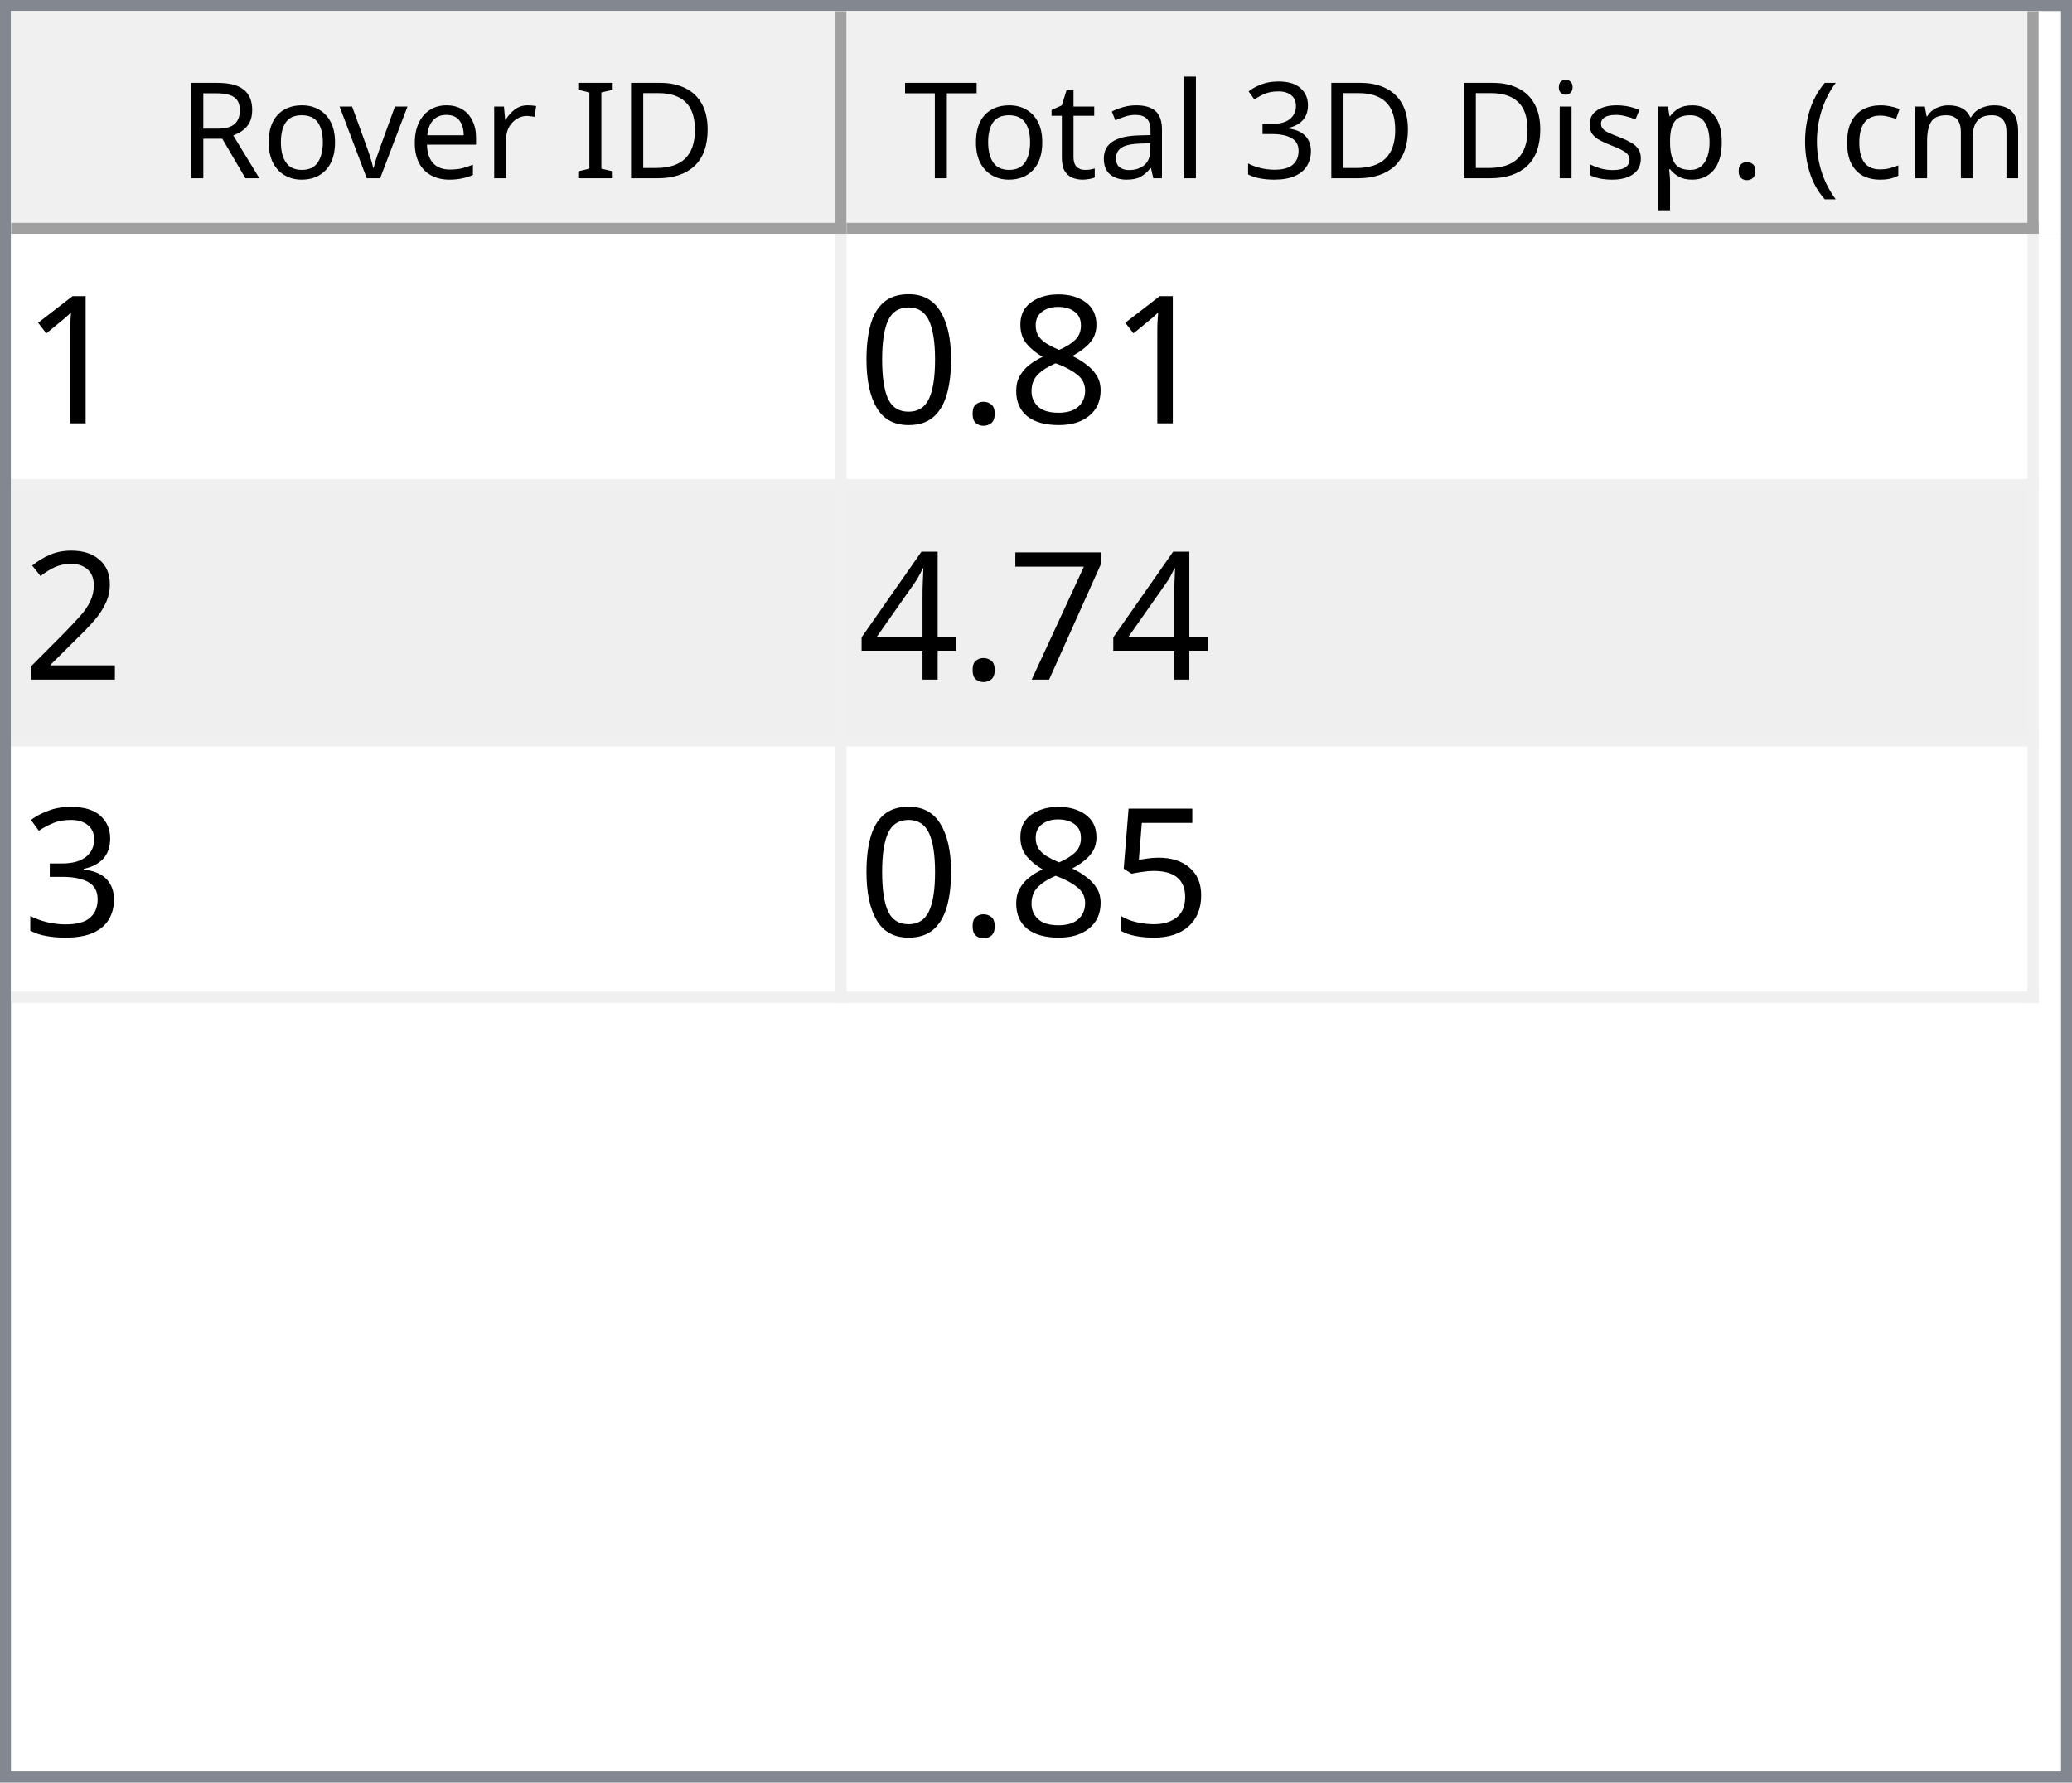
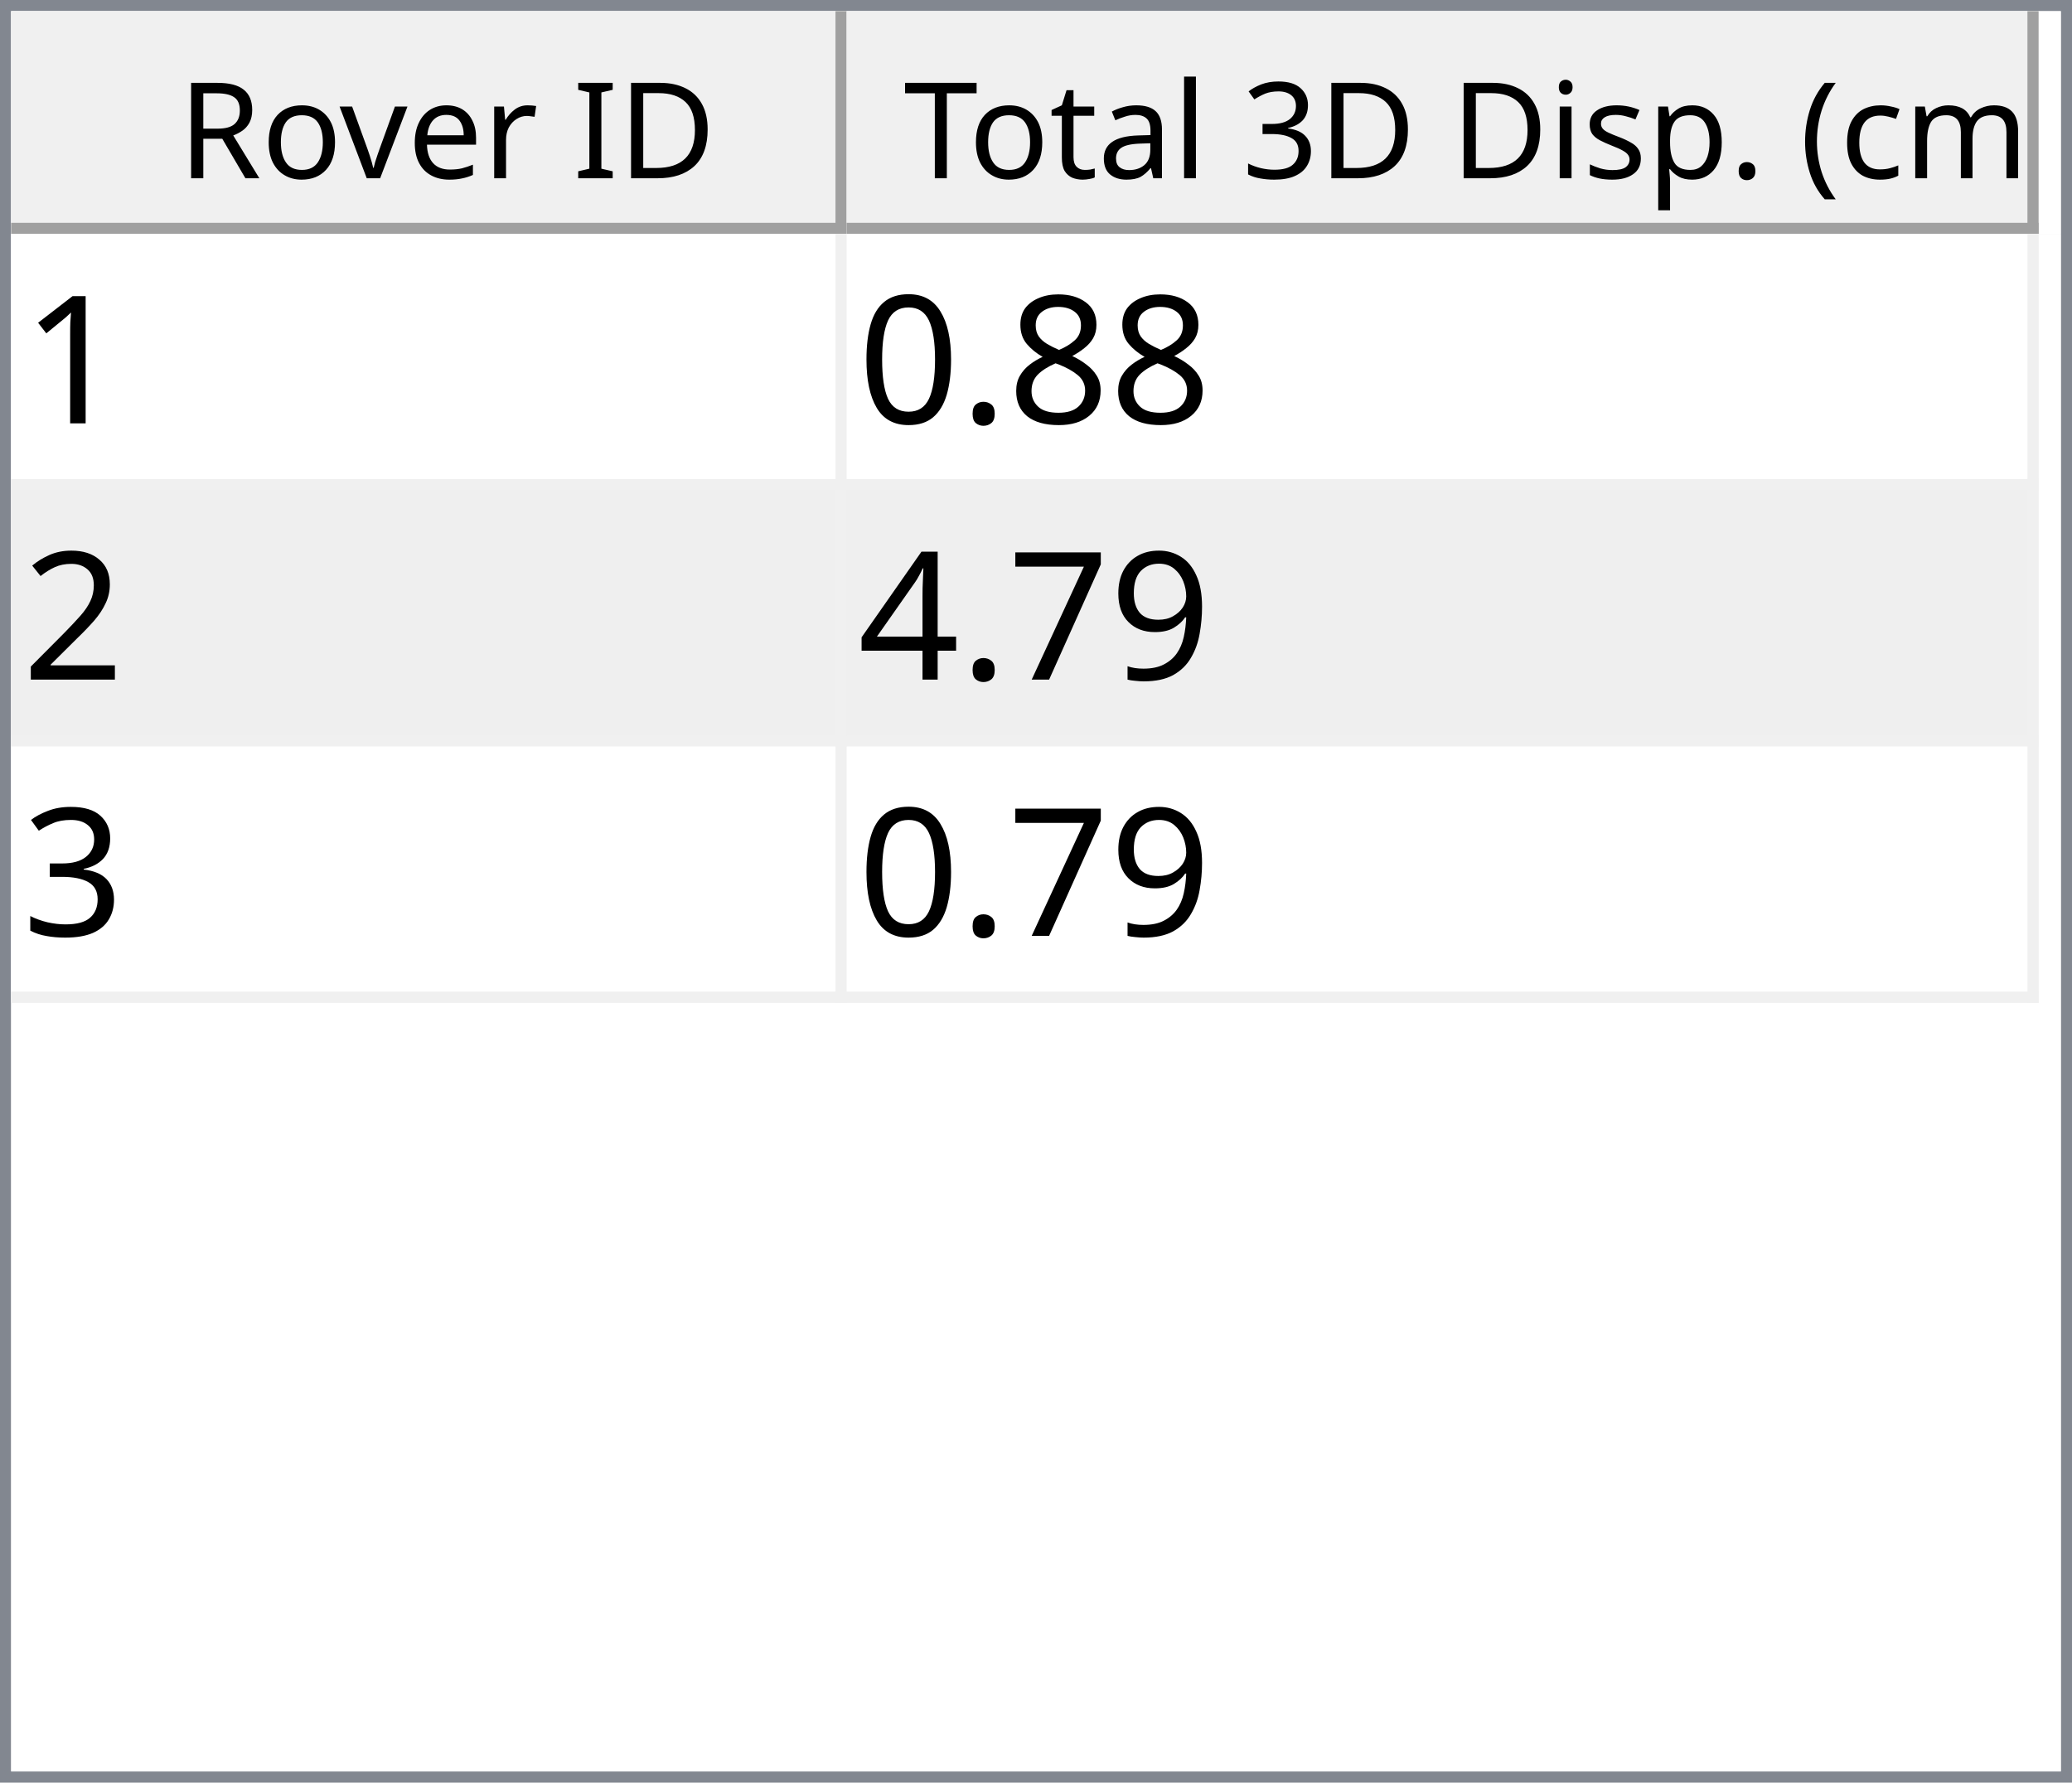
<svg xmlns="http://www.w3.org/2000/svg" style="fill-opacity:1; color-rendering:auto; color-interpolation:auto; text-rendering:auto; stroke:black; stroke-linecap:square; stroke-miterlimit:10; shape-rendering:auto; stroke-opacity:1; fill:black; stroke-dasharray:none; font-weight:normal; stroke-width:1; font-family:'Dialog'; font-style:normal; stroke-linejoin:miter; font-size:12px; stroke-dashoffset:0; image-rendering:auto;" width="186" height="160">
  <defs id="genericDefs" />
  <g>
    <defs id="defs1">
      <clipPath clipPathUnits="userSpaceOnUse" id="clipPath1">
        <path d="M0 0 L186 0 L186 160 L0 160 L0 0 Z" />
      </clipPath>
      <clipPath clipPathUnits="userSpaceOnUse" id="clipPath2">
        <path d="M0 0 L0 160 L186 160 L186 0 Z" />
      </clipPath>
      <clipPath clipPathUnits="userSpaceOnUse" id="clipPath3">
        <path d="M0 0 L0 20 L184 20 L184 0 Z" />
      </clipPath>
      <clipPath clipPathUnits="userSpaceOnUse" id="clipPath4">
        <path d="M0 0 L0 20 L75 20 L75 0 Z" />
      </clipPath>
      <clipPath clipPathUnits="userSpaceOnUse" id="clipPath5">
        <path d="M1 1 L1 19 L74 19 L74 1 Z" />
      </clipPath>
      <clipPath clipPathUnits="userSpaceOnUse" id="clipPath6">
        <path d="M0 0 L0 18 L73 18 L73 0 Z" />
      </clipPath>
      <clipPath clipPathUnits="userSpaceOnUse" id="clipPath7">
        <path d="M-0.5 -0.5 L-0.5 19.5 L74.5 19.5 L74.5 -0.5 Z" />
      </clipPath>
      <clipPath clipPathUnits="userSpaceOnUse" id="clipPath8">
        <path d="M0 0 L0 20 L107 20 L107 0 Z" />
      </clipPath>
      <clipPath clipPathUnits="userSpaceOnUse" id="clipPath9">
        <path d="M1 1 L1 19 L106 19 L106 1 Z" />
      </clipPath>
      <clipPath clipPathUnits="userSpaceOnUse" id="clipPath10">
        <path d="M0 0 L0 18 L105 18 L105 0 Z" />
      </clipPath>
      <clipPath clipPathUnits="userSpaceOnUse" id="clipPath11">
        <path d="M-0.5 -0.5 L-0.5 19.5 L106.5 19.5 L106.5 -0.5 Z" />
      </clipPath>
      <clipPath clipPathUnits="userSpaceOnUse" id="clipPath12">
        <path d="M0 0 L0 138 L184 138 L184 0 Z" />
      </clipPath>
      <clipPath clipPathUnits="userSpaceOnUse" id="clipPath13">
        <path d="M0 0 L0 69 L182 69 L182 0 Z" />
      </clipPath>
      <clipPath clipPathUnits="userSpaceOnUse" id="clipPath14">
        <path d="M-0.5 -0.5 L-0.5 68.5 L181.5 68.5 L181.5 -0.5 Z" />
      </clipPath>
      <clipPath clipPathUnits="userSpaceOnUse" id="clipPath15">
        <path d="M0 0 L0 22 L74 22 L74 0 Z" />
      </clipPath>
      <clipPath clipPathUnits="userSpaceOnUse" id="clipPath16">
        <path d="M0 0 L0 22 L106 22 L106 0 Z" />
      </clipPath>
      <font horiz-adv-x="64.551" id="font1">
        <font-face ascent="107.91" descent="25.098" units-per-em="100" style="font-style:normal; font-family:Segoe UI; font-weight:normal;" />
        <missing-glyph horiz-adv-x="64.551" d="M8.109 0 L8.109 68.266 L56.453 68.266 L56.453 0 L8.109 0 ZM15.328 7.234 L49.219 7.234 L49.219 61.031 L15.328 61.031 L15.328 7.234 Z" />
        <glyph unicode="D" horiz-adv-x="70.117" d="M9.188 0 L9.188 70.016 L28.516 70.016 Q65.531 70.016 65.531 35.891 Q65.531 19.672 55.25 9.836 Q44.969 0 27.734 0 L9.188 0 ZM17.391 62.594 L17.391 7.422 L27.828 7.422 Q41.609 7.422 49.273 14.797 Q56.938 22.172 56.938 35.688 Q56.938 62.594 28.328 62.594 L17.391 62.594 Z" />
        <glyph unicode="I" horiz-adv-x="26.611" d="M17.391 0 L9.188 0 L9.188 70.016 L17.391 70.016 L17.391 0 Z" />
        <glyph unicode=" " horiz-adv-x="27.393" d="" />
        <glyph unicode="r" horiz-adv-x="34.766" d="M34.188 41.891 Q32.078 43.5 28.125 43.5 Q23 43.5 19.555 38.672 Q16.109 33.844 16.109 25.484 L16.109 0 L8.109 0 L8.109 50 L16.109 50 L16.109 39.703 L16.312 39.703 Q18.016 44.969 21.531 47.922 Q25.047 50.875 29.391 50.875 Q32.516 50.875 34.188 50.203 L34.188 41.891 Z" />
        <glyph unicode="e" horiz-adv-x="52.295" d="M48.297 23 L12.984 23 Q13.188 14.656 17.484 10.109 Q21.781 5.562 29.297 5.562 Q37.75 5.562 44.828 11.141 L44.828 3.609 Q38.234 -1.172 27.391 -1.172 Q16.797 -1.172 10.742 5.641 Q4.688 12.453 4.688 24.812 Q4.688 36.469 11.305 43.82 Q17.922 51.172 27.734 51.172 Q37.547 51.172 42.922 44.828 Q48.297 38.484 48.297 27.203 L48.297 23 ZM40.094 29.781 Q40.047 36.719 36.75 40.578 Q33.453 44.438 27.594 44.438 Q21.922 44.438 17.969 40.383 Q14.016 36.328 13.094 29.781 L40.094 29.781 Z" />
        <glyph unicode="v" horiz-adv-x="47.9" d="M47.406 50 L27.484 0 L19.625 0 L0.688 50 L9.469 50 L22.172 13.672 Q23.578 9.672 23.922 6.688 L24.125 6.688 Q24.609 10.453 25.688 13.484 L38.969 50 L47.406 50 Z" />
        <glyph unicode="o" horiz-adv-x="58.594" d="M29 -1.172 Q17.922 -1.172 11.305 5.836 Q4.688 12.844 4.688 24.422 Q4.688 37.016 11.57 44.094 Q18.453 51.172 30.172 51.172 Q41.359 51.172 47.633 44.289 Q53.906 37.406 53.906 25.203 Q53.906 13.234 47.141 6.031 Q40.375 -1.172 29 -1.172 ZM29.594 44.438 Q21.875 44.438 17.383 39.188 Q12.891 33.938 12.891 24.703 Q12.891 15.828 17.43 10.695 Q21.969 5.562 29.594 5.562 Q37.359 5.562 41.531 10.594 Q45.703 15.625 45.703 24.906 Q45.703 34.281 41.531 39.359 Q37.359 44.438 29.594 44.438 Z" />
        <glyph unicode="R" horiz-adv-x="59.814" d="M59.375 0 L49.609 0 L37.891 19.625 Q36.281 22.359 34.766 24.289 Q33.25 26.219 31.664 27.438 Q30.078 28.656 28.25 29.219 Q26.422 29.781 24.125 29.781 L17.391 29.781 L17.391 0 L9.188 0 L9.188 70.016 L30.078 70.016 Q34.672 70.016 38.555 68.867 Q42.438 67.719 45.289 65.375 Q48.141 63.031 49.758 59.547 Q51.375 56.062 51.375 51.375 Q51.375 47.703 50.273 44.656 Q49.172 41.609 47.148 39.211 Q45.125 36.812 42.266 35.133 Q39.406 33.453 35.844 32.516 L35.844 32.328 Q37.594 31.547 38.891 30.547 Q40.188 29.547 41.359 28.18 Q42.531 26.812 43.68 25.078 Q44.828 23.344 46.234 21.047 L59.375 0 ZM17.391 62.594 L17.391 37.203 L28.516 37.203 Q31.594 37.203 34.203 38.133 Q36.812 39.062 38.719 40.797 Q40.625 42.531 41.703 45.047 Q42.781 47.562 42.781 50.688 Q42.781 56.297 39.141 59.445 Q35.5 62.594 28.609 62.594 L17.391 62.594 Z" />
        <glyph unicode=")" horiz-adv-x="30.176" d="M8.297 -15.922 L1.172 -15.922 Q16.406 2.344 16.406 26.812 Q16.406 51.469 1.078 70.016 L8.297 70.016 Q23.531 52.156 23.531 26.703 Q23.531 1.375 8.297 -15.922 Z" />
        <glyph unicode="m" horiz-adv-x="86.133" d="M79.109 0 L71.094 0 L71.094 28.719 Q71.094 37.016 68.531 40.727 Q65.969 44.438 59.906 44.438 Q54.781 44.438 51.195 39.75 Q47.609 35.062 47.609 28.516 L47.609 0 L39.594 0 L39.594 29.688 Q39.594 44.438 28.219 44.438 Q22.953 44.438 19.531 40.016 Q16.109 35.594 16.109 28.516 L16.109 0 L8.109 0 L8.109 50 L16.109 50 L16.109 42.094 L16.312 42.094 Q21.625 51.172 31.844 51.172 Q36.969 51.172 40.773 48.312 Q44.578 45.453 46 40.828 Q51.562 51.172 62.594 51.172 Q79.109 51.172 79.109 30.812 L79.109 0 Z" />
        <glyph unicode="c" horiz-adv-x="46.191" d="M42.188 2.297 Q36.422 -1.172 28.516 -1.172 Q17.828 -1.172 11.258 5.789 Q4.688 12.75 4.688 23.828 Q4.688 36.188 11.766 43.68 Q18.844 51.172 30.672 51.172 Q37.25 51.172 42.281 48.734 L42.281 40.531 Q36.719 44.438 30.375 44.438 Q22.703 44.438 17.797 38.945 Q12.891 33.453 12.891 24.516 Q12.891 15.719 17.508 10.641 Q22.125 5.562 29.891 5.562 Q36.422 5.562 42.188 9.906 L42.188 2.297 Z" />
        <glyph unicode="(" horiz-adv-x="30.176" d="M29.109 -15.922 L21.969 -15.922 Q6.844 1.375 6.844 26.703 Q6.844 52.156 21.969 70.016 L29.203 70.016 Q13.875 51.469 13.875 26.812 Q13.875 2.344 29.109 -15.922 Z" />
        <glyph unicode="." horiz-adv-x="21.68" d="M10.891 -1.078 Q8.641 -1.078 7.055 0.539 Q5.469 2.156 5.469 4.391 Q5.469 6.641 7.055 8.273 Q8.641 9.906 10.891 9.906 Q13.188 9.906 14.797 8.273 Q16.406 6.641 16.406 4.391 Q16.406 2.156 14.797 0.539 Q13.188 -1.078 10.891 -1.078 Z" />
        <glyph unicode="p" horiz-adv-x="58.789" d="M16.312 7.234 L16.109 7.234 L16.109 -23 L8.109 -23 L8.109 50 L16.109 50 L16.109 41.219 L16.312 41.219 Q22.219 51.172 33.594 51.172 Q43.266 51.172 48.688 44.461 Q54.109 37.75 54.109 26.469 Q54.109 13.922 48 6.375 Q41.891 -1.172 31.297 -1.172 Q21.578 -1.172 16.312 7.234 ZM16.109 27.391 L16.109 20.406 Q16.109 14.203 20.141 9.883 Q24.172 5.562 30.375 5.562 Q37.641 5.562 41.773 11.133 Q45.906 16.703 45.906 26.609 Q45.906 34.969 42.047 39.703 Q38.188 44.438 31.594 44.438 Q24.609 44.438 20.359 39.578 Q16.109 34.719 16.109 27.391 Z" />
        <glyph unicode="s" horiz-adv-x="42.432" d="M5.078 1.812 L5.078 10.406 Q11.625 5.562 19.484 5.562 Q30.031 5.562 30.031 12.594 Q30.031 14.594 29.125 15.992 Q28.219 17.391 26.68 18.461 Q25.141 19.531 23.07 20.383 Q21 21.234 18.609 22.172 Q15.281 23.484 12.766 24.828 Q10.25 26.172 8.57 27.859 Q6.891 29.547 6.031 31.695 Q5.172 33.844 5.172 36.719 Q5.172 40.234 6.789 42.945 Q8.406 45.656 11.086 47.484 Q13.766 49.312 17.211 50.242 Q20.656 51.172 24.312 51.172 Q30.812 51.172 35.938 48.922 L35.938 40.828 Q30.422 44.438 23.25 44.438 Q21 44.438 19.195 43.922 Q17.391 43.406 16.094 42.477 Q14.797 41.547 14.086 40.258 Q13.375 38.969 13.375 37.406 Q13.375 35.453 14.086 34.133 Q14.797 32.812 16.164 31.789 Q17.531 30.766 19.484 29.938 Q21.438 29.109 23.922 28.125 Q27.25 26.859 29.883 25.516 Q32.516 24.172 34.375 22.484 Q36.234 20.797 37.234 18.602 Q38.234 16.406 38.234 13.375 Q38.234 9.672 36.602 6.938 Q34.969 4.203 32.234 2.398 Q29.5 0.594 25.93 -0.289 Q22.359 -1.172 18.453 -1.172 Q10.75 -1.172 5.078 1.812 Z" />
        <glyph unicode="i" horiz-adv-x="24.219" d="M12.203 62.703 Q10.062 62.703 8.547 64.164 Q7.031 65.625 7.031 67.875 Q7.031 70.125 8.547 71.609 Q10.062 73.094 12.203 73.094 Q14.406 73.094 15.945 71.609 Q17.484 70.125 17.484 67.875 Q17.484 65.719 15.945 64.211 Q14.406 62.703 12.203 62.703 ZM16.109 0 L8.109 0 L8.109 50 L16.109 50 L16.109 0 Z" />
        <glyph unicode="3" horiz-adv-x="53.906" d="M46.531 19.828 Q46.531 15.094 44.75 11.211 Q42.969 7.328 39.719 4.57 Q36.469 1.812 31.93 0.297 Q27.391 -1.219 21.922 -1.219 Q11.922 -1.219 6 2.594 L6 11.188 Q13.094 5.609 22.219 5.609 Q25.875 5.609 28.828 6.539 Q31.781 7.469 33.906 9.227 Q36.031 10.984 37.18 13.477 Q38.328 15.969 38.328 19.094 Q38.328 32.812 18.797 32.812 L12.984 32.812 L12.984 39.594 L18.5 39.594 Q35.797 39.594 35.797 52.484 Q35.797 64.406 22.609 64.406 Q15.188 64.406 8.688 59.422 L8.688 67.188 Q15.375 71.188 24.609 71.188 Q29 71.188 32.57 69.969 Q36.141 68.75 38.68 66.555 Q41.219 64.359 42.609 61.281 Q44 58.203 44 54.5 Q44 40.672 30.031 36.719 L30.031 36.531 Q33.594 36.141 36.625 34.797 Q39.656 33.453 41.852 31.305 Q44.047 29.156 45.289 26.25 Q46.531 23.344 46.531 19.828 Z" />
        <glyph unicode="l" horiz-adv-x="24.219" d="M16.109 0 L8.109 0 L8.109 74.031 L16.109 74.031 L16.109 0 Z" />
        <glyph unicode="a" horiz-adv-x="50.879" d="M43.891 0 L35.891 0 L35.891 7.812 L35.688 7.812 Q30.469 -1.172 20.312 -1.172 Q12.844 -1.172 8.617 2.781 Q4.391 6.734 4.391 13.281 Q4.391 27.297 20.906 29.594 L35.891 31.688 Q35.891 44.438 25.594 44.438 Q16.547 44.438 9.281 38.281 L9.281 46.484 Q16.656 51.172 26.266 51.172 Q43.891 51.172 43.891 32.516 L43.891 0 ZM35.891 25.297 L23.828 23.641 Q18.266 22.859 15.43 20.875 Q12.594 18.891 12.594 13.875 Q12.594 10.203 15.211 7.883 Q17.828 5.562 22.172 5.562 Q28.125 5.562 32.008 9.742 Q35.891 13.922 35.891 20.312 L35.891 25.297 Z" />
        <glyph unicode="t" horiz-adv-x="33.887" d="M31.297 0.484 Q28.469 -1.078 23.828 -1.078 Q10.688 -1.078 10.688 13.578 L10.688 43.172 L2.094 43.172 L2.094 50 L10.688 50 L10.688 62.203 L18.703 64.797 L18.703 50 L31.297 50 L31.297 43.172 L18.703 43.172 L18.703 14.984 Q18.703 9.969 20.414 7.82 Q22.125 5.672 26.078 5.672 Q29.109 5.672 31.297 7.328 L31.297 0.484 Z" />
        <glyph unicode="T" horiz-adv-x="52.393" d="M50.594 62.594 L30.375 62.594 L30.375 0 L22.172 0 L22.172 62.594 L2 62.594 L2 70.016 L50.594 70.016 L50.594 62.594 Z" />
      </font>
      <font horiz-adv-x="75.0" id="font2">
        <font-face ascent="100.537" descent="21.973" units-per-em="100" style="font-style:normal; font-family:sans-serif; font-weight:normal;" />
        <missing-glyph horiz-adv-x="75.0" d="M12.5 0 L12.5 62.5 L62.5 62.5 L62.5 0 L12.5 0 ZM14.062 1.562 L60.938 1.562 L60.938 60.938 L14.062 60.938 L14.062 1.562 Z" />
        <glyph unicode="1" horiz-adv-x="55.615" d="M37.25 0 L28.469 0 L28.469 56 Q25.297 52.984 20.141 49.953 Q14.984 46.922 10.891 45.406 L10.891 53.906 Q18.266 57.375 23.781 62.305 Q29.297 67.234 31.594 71.875 L37.25 71.875 L37.25 0 Z" />
        <glyph unicode="8" horiz-adv-x="55.615" d="M17.672 38.812 Q12.203 40.828 9.57 44.539 Q6.938 48.25 6.938 53.422 Q6.938 61.234 12.555 66.555 Q18.172 71.875 27.484 71.875 Q36.859 71.875 42.578 66.43 Q48.297 60.984 48.297 53.172 Q48.297 48.188 45.68 44.508 Q43.062 40.828 37.75 38.812 Q44.344 36.672 47.781 31.883 Q51.219 27.094 51.219 20.453 Q51.219 11.281 44.727 5.031 Q38.234 -1.219 27.641 -1.219 Q17.047 -1.219 10.547 5.055 Q4.047 11.328 4.047 20.703 Q4.047 27.688 7.594 32.398 Q11.141 37.109 17.672 38.812 ZM15.922 53.719 Q15.922 48.641 19.195 45.414 Q22.469 42.188 27.688 42.188 Q32.766 42.188 36.016 45.383 Q39.266 48.578 39.266 53.219 Q39.266 58.062 35.914 61.359 Q32.562 64.656 27.594 64.656 Q22.562 64.656 19.242 61.43 Q15.922 58.203 15.922 53.719 ZM13.094 20.656 Q13.094 16.891 14.875 13.375 Q16.656 9.859 20.172 7.93 Q23.688 6 27.734 6 Q34.031 6 38.133 10.055 Q42.234 14.109 42.234 20.359 Q42.234 26.703 38.016 30.859 Q33.797 35.016 27.438 35.016 Q21.234 35.016 17.164 30.914 Q13.094 26.812 13.094 20.656 Z" />
        <glyph unicode="." horiz-adv-x="27.783" d="M9.078 0 L9.078 10.016 L19.094 10.016 L19.094 0 L9.078 0 Z" />
        <glyph unicode="0" horiz-adv-x="55.615" d="M4.156 35.297 Q4.156 48 6.766 55.742 Q9.375 63.484 14.523 67.68 Q19.672 71.875 27.484 71.875 Q33.25 71.875 37.594 69.555 Q41.938 67.234 44.773 62.867 Q47.609 58.5 49.219 52.227 Q50.828 45.953 50.828 35.297 Q50.828 22.703 48.242 14.969 Q45.656 7.234 40.508 3.008 Q35.359 -1.219 27.484 -1.219 Q17.141 -1.219 11.234 6.203 Q4.156 15.141 4.156 35.297 ZM13.188 35.297 Q13.188 17.672 17.312 11.836 Q21.438 6 27.484 6 Q33.547 6 37.672 11.859 Q41.797 17.719 41.797 35.297 Q41.797 52.984 37.672 58.789 Q33.547 64.594 27.391 64.594 Q21.344 64.594 17.719 59.469 Q13.188 52.938 13.188 35.297 Z" />
        <glyph unicode="2" horiz-adv-x="55.615" d="M50.344 8.453 L50.344 0 L3.031 0 Q2.938 3.172 4.047 6.109 Q5.859 10.938 9.836 15.625 Q13.812 20.312 21.344 26.469 Q33.016 36.031 37.117 41.625 Q41.219 47.219 41.219 52.203 Q41.219 57.422 37.477 61.008 Q33.734 64.594 27.734 64.594 Q21.391 64.594 17.578 60.789 Q13.766 56.984 13.719 50.25 L4.688 51.172 Q5.609 61.281 11.664 66.578 Q17.719 71.875 27.938 71.875 Q38.234 71.875 44.242 66.164 Q50.25 60.453 50.25 52 Q50.25 47.703 48.492 43.555 Q46.734 39.406 42.656 34.812 Q38.578 30.219 29.109 22.219 Q21.188 15.578 18.945 13.211 Q16.703 10.844 15.234 8.453 L50.344 8.453 Z" />
+         <glyph unicode="9" horiz-adv-x="55.615" d="M5.469 16.547 L13.922 17.328 Q14.984 11.375 18.016 8.688 Q21.047 6 25.781 6 Q29.828 6 32.883 7.859 Q35.938 9.719 37.891 12.82 Q39.844 15.922 41.164 21.195 Q42.484 26.469 42.484 31.938 Q42.484 32.516 42.438 33.688 Q39.797 29.5 35.234 26.883 Q30.672 24.266 25.344 24.266 Q16.453 24.266 10.305 30.711 Q4.156 37.156 4.156 47.703 Q4.156 58.594 10.578 65.234 Q17 71.875 26.656 71.875 Q33.641 71.875 39.43 68.117 Q45.219 64.359 48.219 57.398 Q51.219 50.438 51.219 37.25 Q51.219 23.531 48.242 15.406 Q45.266 7.281 39.383 3.031 Q33.5 -1.219 25.594 -1.219 Q17.188 -1.219 11.867 3.445 Q6.547 8.109 5.469 16.547 ZM41.453 48.141 Q41.453 55.719 37.43 60.156 Q33.406 64.594 27.734 64.594 Q21.875 64.594 17.531 59.812 Q13.188 55.031 13.188 47.406 Q13.188 40.578 17.312 36.305 Q21.438 32.031 27.484 32.031 Q33.594 32.031 37.523 36.305 Q41.453 40.578 41.453 48.141 Z" />
        <glyph unicode="7" horiz-adv-x="55.615" d="M4.734 62.203 L4.734 70.656 L51.078 70.656 L51.078 63.812 Q44.234 56.547 37.523 44.484 Q30.812 32.422 27.156 19.672 Q24.516 10.688 23.781 0 L14.75 0 Q14.891 8.453 18.062 20.414 Q21.234 32.375 27.172 43.484 Q33.109 54.594 39.797 62.203 L4.734 62.203 Z" />
        <glyph unicode="4" horiz-adv-x="55.615" d="M32.328 0 L32.328 17.141 L1.266 17.141 L1.266 25.203 L33.938 71.578 L41.109 71.578 L41.109 25.203 L50.781 25.203 L50.781 17.141 L41.109 17.141 L41.109 0 L32.328 0 ZM32.328 25.203 L32.328 57.469 L9.906 25.203 L32.328 25.203 Z" />
        <glyph unicode="3" horiz-adv-x="55.615" d="M4.203 18.891 L12.984 20.062 Q14.5 12.594 18.141 9.297 Q21.781 6 27 6 Q33.203 6 37.477 10.297 Q41.75 14.594 41.75 20.953 Q41.75 27 37.797 30.93 Q33.844 34.859 27.734 34.859 Q25.25 34.859 21.531 33.891 L22.516 41.609 Q23.391 41.5 23.922 41.5 Q29.547 41.5 34.039 44.43 Q38.531 47.359 38.531 53.469 Q38.531 58.297 35.258 61.477 Q31.984 64.656 26.812 64.656 Q21.688 64.656 18.266 61.43 Q14.844 58.203 13.875 51.766 L5.078 53.328 Q6.688 62.156 12.398 67.016 Q18.109 71.875 26.609 71.875 Q32.469 71.875 37.398 69.359 Q42.328 66.844 44.945 62.5 Q47.562 58.156 47.562 53.266 Q47.562 48.641 45.07 44.828 Q42.578 41.016 37.703 38.766 Q44.047 37.312 47.562 32.695 Q51.078 28.078 51.078 21.141 Q51.078 11.766 44.242 5.25 Q37.406 -1.266 26.953 -1.266 Q17.531 -1.266 11.305 4.352 Q5.078 9.969 4.203 18.891 Z" />
-         <glyph unicode="5" horiz-adv-x="55.615" d="M4.156 18.75 L13.375 19.531 Q14.406 12.797 18.141 9.398 Q21.875 6 27.156 6 Q33.5 6 37.891 10.789 Q42.281 15.578 42.281 23.484 Q42.281 31 38.062 35.352 Q33.844 39.703 27 39.703 Q22.75 39.703 19.336 37.773 Q15.922 35.844 13.969 32.766 L5.719 33.844 L12.641 70.609 L48.25 70.609 L48.25 62.203 L19.672 62.203 L15.828 42.969 Q22.266 47.469 29.344 47.469 Q38.719 47.469 45.164 40.969 Q51.609 34.469 51.609 24.266 Q51.609 14.547 45.953 7.469 Q39.062 -1.219 27.156 -1.219 Q17.391 -1.219 11.211 4.25 Q5.031 9.719 4.156 18.75 Z" />
      </font>
    </defs>
    <g style="fill:white; stroke:white;">
      <rect x="0" y="0" width="186" style="clip-path:url(#clipPath1); stroke:none;" height="160" />
    </g>
    <g style="fill:white; text-rendering:optimizeSpeed; color-rendering:optimizeSpeed; image-rendering:optimizeSpeed; shape-rendering:crispEdges; stroke:white; color-interpolation:sRGB;">
      <rect x="0" width="186" height="160" y="0" style="stroke:none;" />
      <path style="stroke:none;" d="M0 160 L186 160 L186 0 L0 0 Z" />
    </g>
    <g style="fill:rgb(240,240,240); font-family:'Segoe UI'; stroke:rgb(240,240,240);">
      <rect x="0" y="0" width="186" style="clip-path:url(#clipPath2); stroke:none;" height="160" />
    </g>
    <g style="fill:rgb(130,135,144); font-family:'Segoe UI'; stroke:rgb(130,135,144);">
      <path d="M0 0 L186 0 L186 160 L0 160 L0 0 ZM1 1 L185 1 L185 159 L1 159 L1 1 Z" style="fill-rule:evenodd; clip-path:url(#clipPath2); stroke:none;" />
    </g>
    <g style="fill:white; font-family:'Segoe UI'; stroke:white;" transform="translate(1,1)">
      <rect x="0" y="0" width="184" style="clip-path:url(#clipPath3); stroke:none;" height="20" />
    </g>
    <g style="fill:rgb(240,240,240); font-family:'Segoe UI'; stroke:rgb(240,240,240);" transform="translate(1,1)">
      <rect x="0" y="0" width="75" style="clip-path:url(#clipPath4); stroke:none;" height="20" />
    </g>
    <g style="font-family:'Segoe UI';" transform="translate(2,2)">
      <text x="14" xml:space="preserve" y="14" style="clip-path:url(#clipPath6); stroke:none;">Rover ID</text>
    </g>
    <g style="fill:rgb(160,160,160); font-family:'Segoe UI'; stroke:rgb(160,160,160); stroke-linejoin:bevel;" transform="translate(1.5,1.5)">
      <line x1="74" x2="74" y1="0" style="fill:none; clip-path:url(#clipPath7);" y2="19" />
    </g>
    <g style="fill:rgb(160,160,160); font-family:'Segoe UI'; stroke:rgb(160,160,160); stroke-linejoin:bevel;" transform="matrix(1,0,0,1,1,1) translate(0.5,0.5)">
      <line x1="0" x2="74" y1="19" style="fill:none; clip-path:url(#clipPath7);" y2="19" />
    </g>
    <g style="fill:rgb(240,240,240); font-family:'Segoe UI'; stroke:rgb(240,240,240);" transform="translate(76,1)">
      <rect x="0" y="0" width="107" style="clip-path:url(#clipPath8); stroke:none;" height="20" />
    </g>
    <g style="font-family:'Segoe UI';" transform="translate(77,2)">
      <text x="1" xml:space="preserve" y="14" style="clip-path:url(#clipPath10); stroke:none;"> Total 3D Disp. (cm)</text>
    </g>
    <g style="fill:rgb(160,160,160); font-family:'Segoe UI'; stroke:rgb(160,160,160); stroke-linejoin:bevel;" transform="translate(76.5,1.5)">
      <line x1="106" x2="106" y1="0" style="fill:none; clip-path:url(#clipPath11);" y2="19" />
    </g>
    <g style="fill:rgb(160,160,160); font-family:'Segoe UI'; stroke:rgb(160,160,160); stroke-linejoin:bevel;" transform="matrix(1,0,0,1,76,1) translate(0.5,0.5)">
      <line x1="0" x2="106" y1="19" style="fill:none; clip-path:url(#clipPath11);" y2="19" />
    </g>
    <g style="fill:white; font-family:'Segoe UI'; stroke:white;" transform="translate(1,21)">
      <rect x="0" y="0" width="184" style="clip-path:url(#clipPath12); stroke:none;" height="138" />
    </g>
    <g style="fill:rgb(240,240,240); font-size:16px; font-family:sans-serif; stroke:rgb(240,240,240);" transform="translate(1,21)">
      <rect x="0" y="0" width="182" style="clip-path:url(#clipPath13); stroke:none;" height="69" />
      <line transform="translate(0.5,0.5)" x1="0" x2="181" y1="22" style="clip-path:url(#clipPath14); fill:none; stroke-linejoin:bevel;" y2="22" />
    </g>
    <g transform="matrix(1,0,0,1,1,21) translate(0.5,0.5)" style="fill:rgb(240,240,240); font-size:16px; font-family:sans-serif; stroke:rgb(240,240,240); stroke-linejoin:bevel;">
      <line x1="0" x2="181" y1="45" style="fill:none; clip-path:url(#clipPath14);" y2="45" />
    </g>
    <g transform="matrix(1,0,0,1,1,21) translate(0.5,0.5)" style="fill:rgb(240,240,240); font-size:16px; font-family:sans-serif; stroke:rgb(240,240,240); stroke-linejoin:bevel;">
      <line x1="0" x2="181" y1="68" style="fill:none; clip-path:url(#clipPath14);" y2="68" />
    </g>
    <g transform="matrix(1,0,0,1,1,21) translate(0.5,0.5)" style="fill:rgb(240,240,240); font-size:16px; font-family:sans-serif; stroke:rgb(240,240,240); stroke-linejoin:bevel;">
      <line x1="74" x2="74" y1="0" style="fill:none; clip-path:url(#clipPath14);" y2="68" />
    </g>
    <g transform="matrix(1,0,0,1,1,21) translate(0.5,0.5)" style="fill:rgb(240,240,240); font-size:16px; font-family:sans-serif; stroke:rgb(240,240,240); stroke-linejoin:bevel;">
      <line x1="181" x2="181" y1="0" style="fill:none; clip-path:url(#clipPath14);" y2="68" />
    </g>
    <g style="fill:white; font-size:16px; font-family:sans-serif; stroke:white;" transform="matrix(1,0,0,1,1,21)">
      <rect x="0" y="0" width="74" style="clip-path:url(#clipPath15); stroke:none;" height="22" />
      <text x="1" y="17" style="fill:black; clip-path:url(#clipPath15); stroke:none;" xml:space="preserve">1</text>
    </g>
    <g style="fill:white; font-size:16px; font-family:sans-serif; stroke:white;" transform="matrix(1,0,0,1,1,21) translate(75,0)">
      <rect x="0" y="0" width="106" style="clip-path:url(#clipPath16); stroke:none;" height="22" />
-       <text x="1" y="17" style="fill:black; clip-path:url(#clipPath16); stroke:none;" xml:space="preserve">0.81</text>
+       <text x="1" y="17" style="fill:black; clip-path:url(#clipPath16); stroke:none;" xml:space="preserve">0.88</text>
    </g>
    <g style="fill:rgb(239,239,239); font-size:16px; font-family:sans-serif; stroke:rgb(239,239,239);" transform="matrix(1,0,0,1,1,21) translate(0,23)">
      <rect x="0" y="0" width="74" style="clip-path:url(#clipPath15); stroke:none;" height="22" />
      <text x="1" y="17" style="fill:black; clip-path:url(#clipPath15); stroke:none;" xml:space="preserve">2</text>
    </g>
    <g style="fill:rgb(239,239,239); font-size:16px; font-family:sans-serif; stroke:rgb(239,239,239);" transform="matrix(1,0,0,1,1,21) translate(75,23)">
      <rect x="0" y="0" width="106" style="clip-path:url(#clipPath16); stroke:none;" height="22" />
-       <text x="1" y="17" style="fill:black; clip-path:url(#clipPath16); stroke:none;" xml:space="preserve">4.74</text>
+       <text x="1" y="17" style="fill:black; clip-path:url(#clipPath16); stroke:none;" xml:space="preserve">4.79</text>
    </g>
    <g style="fill:white; font-size:16px; font-family:sans-serif; stroke:white;" transform="matrix(1,0,0,1,1,21) translate(0,46)">
      <rect x="0" y="0" width="74" style="clip-path:url(#clipPath15); stroke:none;" height="22" />
      <text x="1" y="17" style="fill:black; clip-path:url(#clipPath15); stroke:none;" xml:space="preserve">3</text>
    </g>
    <g style="fill:white; font-size:16px; font-family:sans-serif; stroke:white;" transform="matrix(1,0,0,1,1,21) translate(75,46)">
      <rect x="0" y="0" width="106" style="clip-path:url(#clipPath16); stroke:none;" height="22" />
-       <text x="1" y="17" style="fill:black; clip-path:url(#clipPath16); stroke:none;" xml:space="preserve">0.85</text>
+       <text x="1" y="17" style="fill:black; clip-path:url(#clipPath16); stroke:none;" xml:space="preserve">0.79</text>
    </g>
  </g>
</svg>
